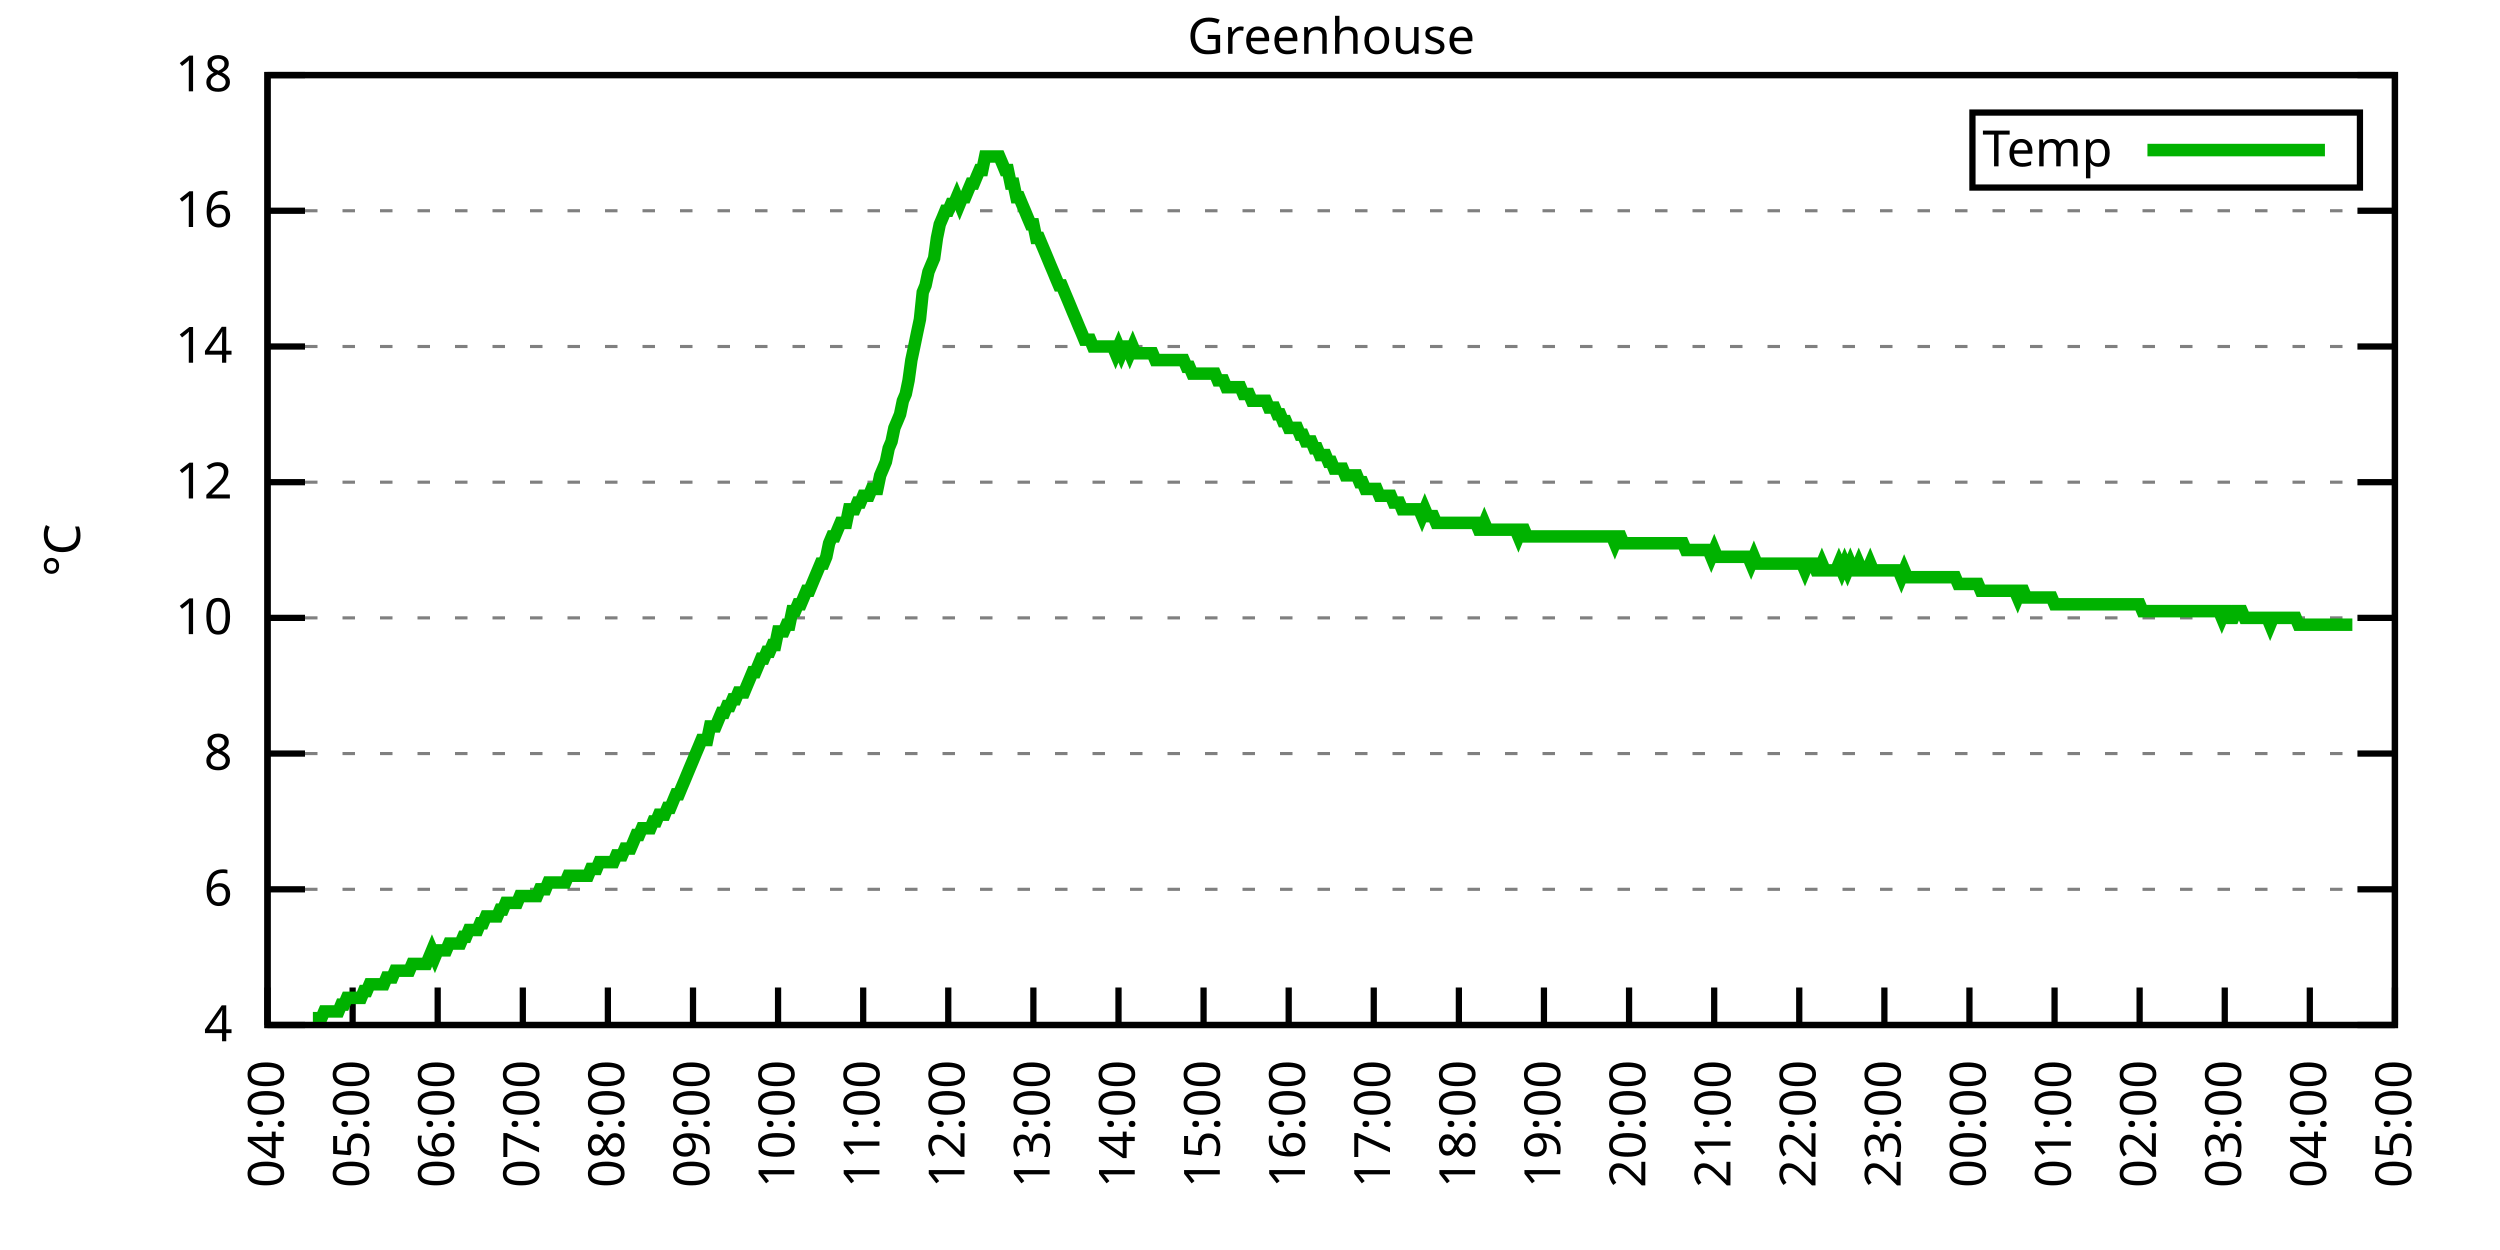
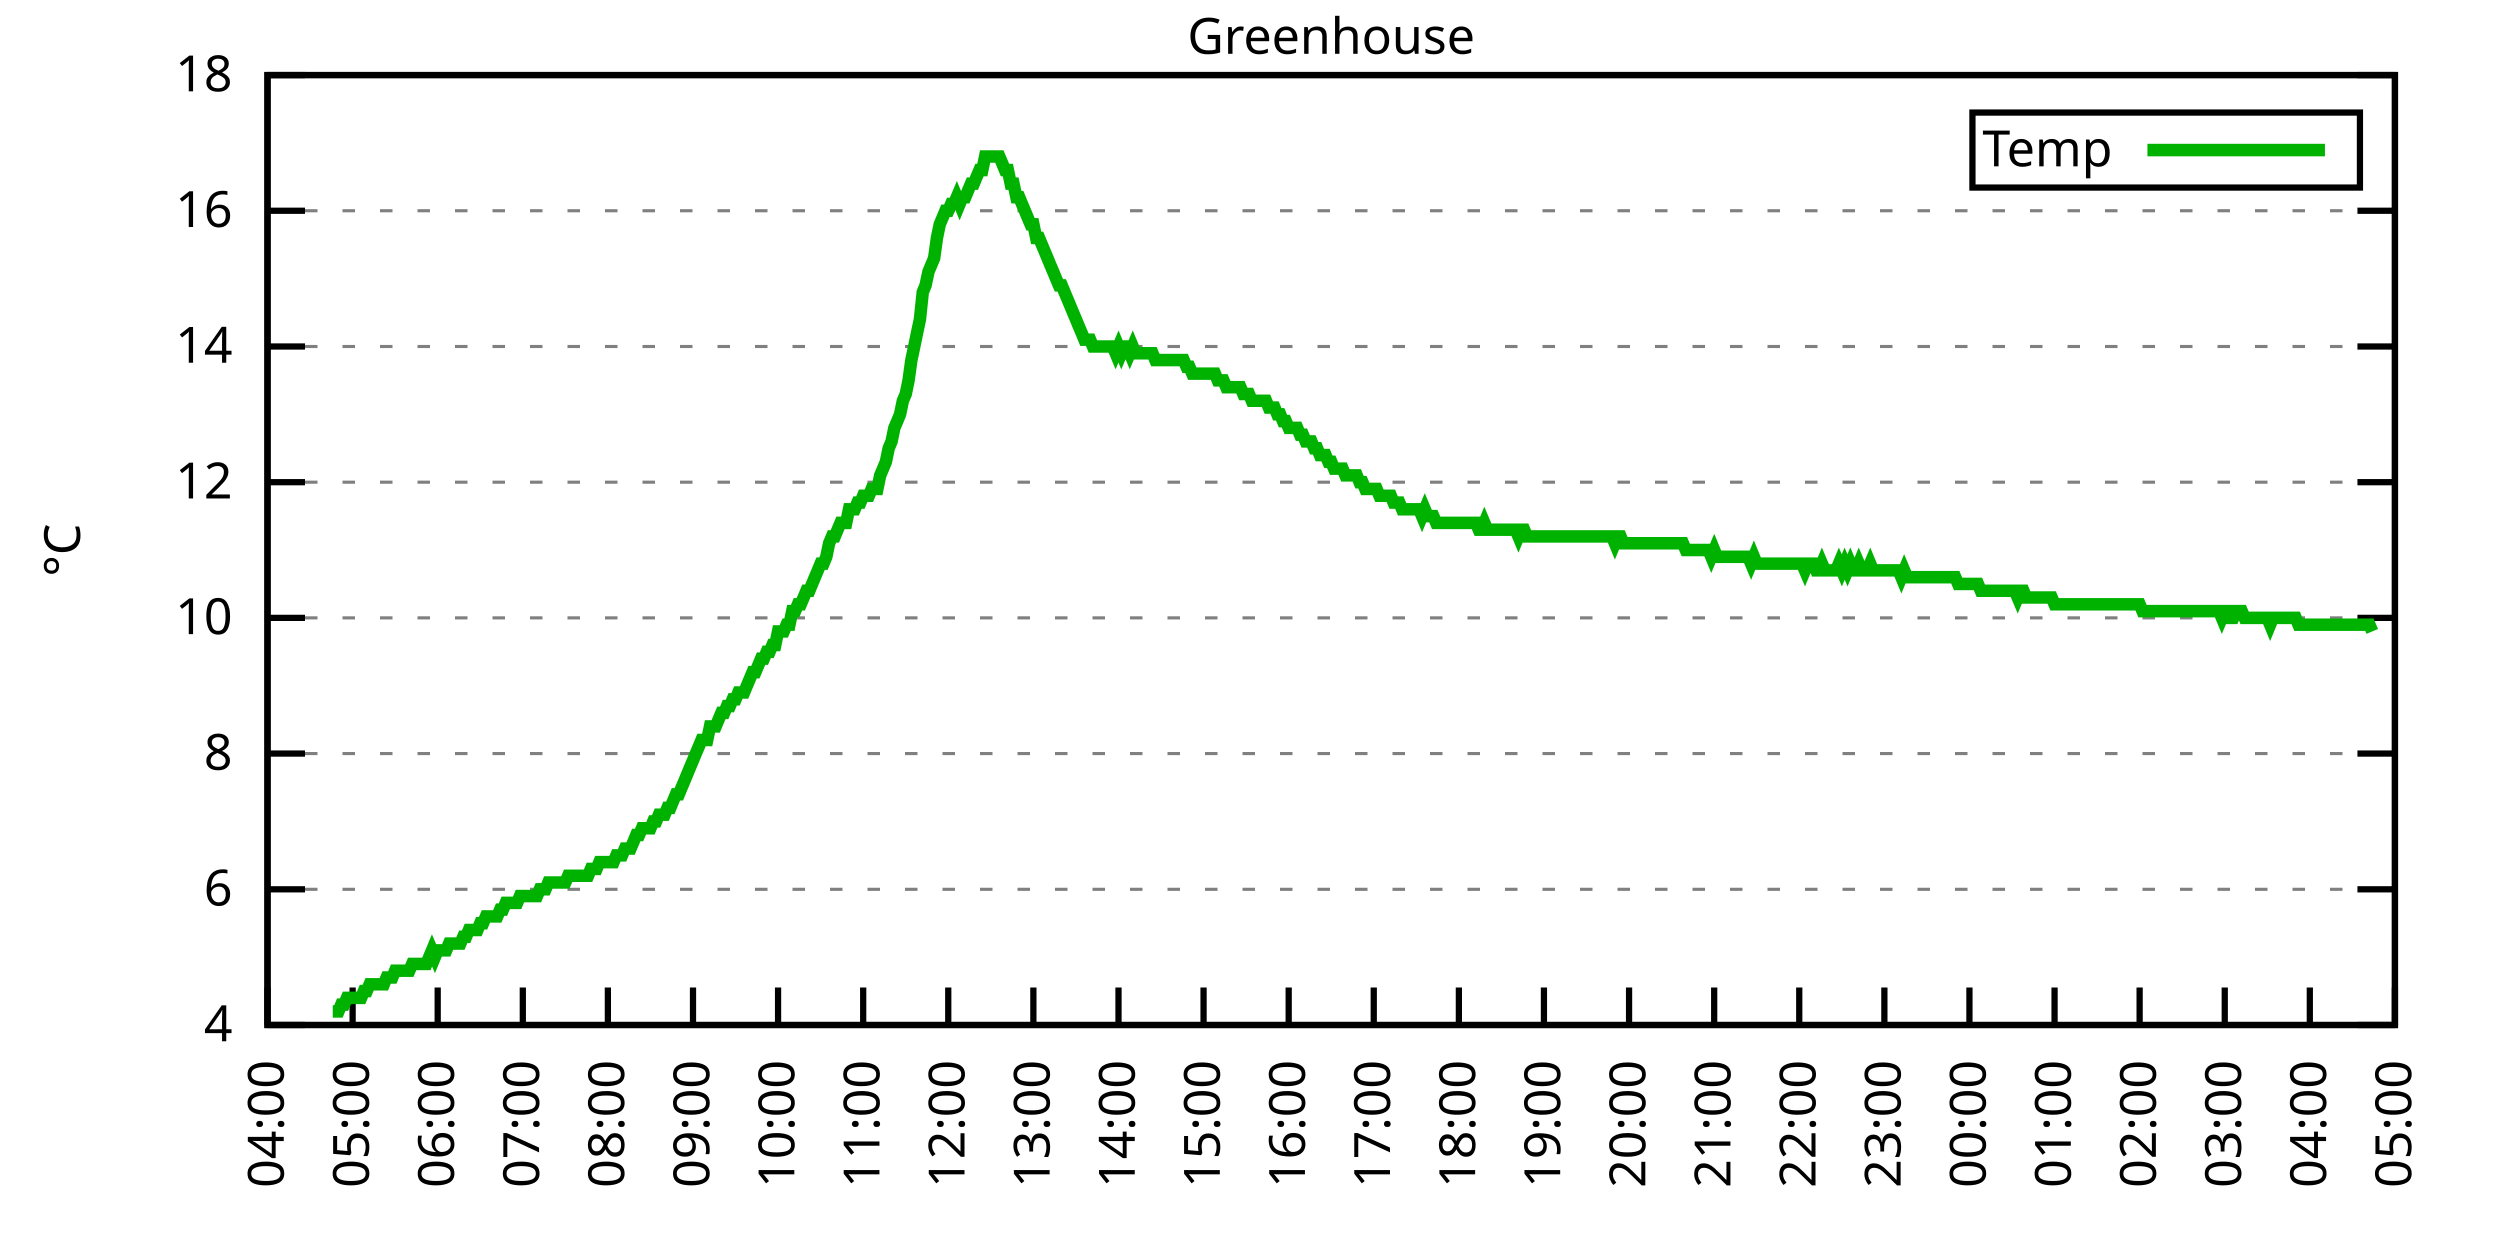
<svg xmlns="http://www.w3.org/2000/svg" xmlns:xlink="http://www.w3.org/1999/xlink" width="400" height="200" viewBox="0 0 400 200">
  <g id="gnuplot_canvas">
    <rect x="0" y="0" width="400" height="200" fill="none" />
    <defs>
      <circle id="gpDot" r="0.5" stroke-width="0.5" stroke="currentColor" />
      <path id="gpPt0" stroke-width="0.333" stroke="currentColor" d="M-1,0 h2 M0,-1 v2" />
      <path id="gpPt1" stroke-width="0.333" stroke="currentColor" d="M-1,-1 L1,1 M1,-1 L-1,1" />
      <path id="gpPt2" stroke-width="0.333" stroke="currentColor" d="M-1,0 L1,0 M0,-1 L0,1 M-1,-1 L1,1 M-1,1 L1,-1" />
      <rect id="gpPt3" stroke-width="0.333" stroke="currentColor" x="-1" y="-1" width="2" height="2" />
      <rect id="gpPt4" stroke-width="0.333" stroke="currentColor" fill="currentColor" x="-1" y="-1" width="2" height="2" />
      <circle id="gpPt5" stroke-width="0.333" stroke="currentColor" cx="0" cy="0" r="1" />
      <use xlink:href="#gpPt5" id="gpPt6" fill="currentColor" stroke="none" />
      <path id="gpPt7" stroke-width="0.333" stroke="currentColor" d="M0,-1.33 L-1.33,0.67 L1.33,0.67 z" />
      <use xlink:href="#gpPt7" id="gpPt8" fill="currentColor" stroke="none" />
      <use xlink:href="#gpPt7" id="gpPt9" stroke="currentColor" transform="rotate(180)" />
      <use xlink:href="#gpPt9" id="gpPt10" fill="currentColor" stroke="none" />
      <use xlink:href="#gpPt3" id="gpPt11" stroke="currentColor" transform="rotate(45)" />
      <use xlink:href="#gpPt11" id="gpPt12" fill="currentColor" stroke="none" />
      <path id="gpPt13" stroke-width="0.333" stroke="currentColor" d="M0,1.330 L1.265,0.411 L0.782,-1.067 L-0.782,-1.076 L-1.265,0.411 z" />
      <use xlink:href="#gpPt13" id="gpPt14" fill="currentColor" stroke="none" />
      <filter id="textbox" filterUnits="objectBoundingBox" x="0" y="0" height="1" width="1">
        <feFlood flood-color="white" flood-opacity="1" result="bgnd" />
        <feComposite in="SourceGraphic" in2="bgnd" operator="atop" />
      </filter>
      <filter id="greybox" filterUnits="objectBoundingBox" x="0" y="0" height="1" width="1">
        <feFlood flood-color="lightgrey" flood-opacity="1" result="grey" />
        <feComposite in="SourceGraphic" in2="grey" operator="atop" />
      </filter>
    </defs>
    <g fill="none" color="white" stroke="currentColor" stroke-width="1.00" stroke-linecap="butt" stroke-linejoin="miter">
</g>
    <g fill="none" color="black" stroke="currentColor" stroke-width="1.00" stroke-linecap="butt" stroke-linejoin="miter">
      <g stroke="none" shape-rendering="crispEdges">
        <polygon fill="rgb(255, 255, 255)" points="42.80,164.00 383.18,164.00 383.18,12.02 42.80,12.02 " />
      </g>
    </g>
    <g fill="none" color="black" stroke="currentColor" stroke-width="1.00" stroke-linecap="butt" stroke-linejoin="miter">
</g>
    <g fill="none" color="black" stroke="black" stroke-width="0.50" stroke-linecap="butt" stroke-linejoin="miter">
</g>
    <g fill="none" color="gray" stroke="currentColor" stroke-width="0.50" stroke-linecap="butt" stroke-linejoin="miter">
      <path stroke="gray" stroke-dasharray="2,4" class="gridline" d="M42.80,164.00 L383.19,164.00  " />
    </g>
    <g fill="none" color="gray" stroke="gray" stroke-width="1.00" stroke-linecap="butt" stroke-linejoin="miter">
</g>
    <g fill="none" color="black" stroke="currentColor" stroke-width="1.00" stroke-linecap="butt" stroke-linejoin="miter">
      <path stroke="black" d="M42.80,164.00 L48.80,164.00 M383.19,164.00 L377.19,164.00  " />
      <g transform="translate(37.20,166.60)" stroke="none" fill="black" font-family="Sans" font-size="8.00" text-anchor="end">
        <text>
          <tspan font-family="Sans"> 4</tspan>
        </text>
      </g>
    </g>
    <g fill="none" color="black" stroke="currentColor" stroke-width="1.00" stroke-linecap="butt" stroke-linejoin="miter">
</g>
    <g fill="none" color="black" stroke="black" stroke-width="0.50" stroke-linecap="butt" stroke-linejoin="miter">
</g>
    <g fill="none" color="gray" stroke="currentColor" stroke-width="0.50" stroke-linecap="butt" stroke-linejoin="miter">
      <path stroke="gray" stroke-dasharray="2,4" class="gridline" d="M42.80,142.29 L383.19,142.29  " />
    </g>
    <g fill="none" color="gray" stroke="gray" stroke-width="1.00" stroke-linecap="butt" stroke-linejoin="miter">
</g>
    <g fill="none" color="black" stroke="currentColor" stroke-width="1.00" stroke-linecap="butt" stroke-linejoin="miter">
      <path stroke="black" d="M42.80,142.29 L48.80,142.29 M383.19,142.29 L377.19,142.29  " />
      <g transform="translate(37.20,144.89)" stroke="none" fill="black" font-family="Sans" font-size="8.00" text-anchor="end">
        <text>
          <tspan font-family="Sans"> 6</tspan>
        </text>
      </g>
    </g>
    <g fill="none" color="black" stroke="currentColor" stroke-width="1.00" stroke-linecap="butt" stroke-linejoin="miter">
</g>
    <g fill="none" color="black" stroke="black" stroke-width="0.50" stroke-linecap="butt" stroke-linejoin="miter">
</g>
    <g fill="none" color="gray" stroke="currentColor" stroke-width="0.50" stroke-linecap="butt" stroke-linejoin="miter">
      <path stroke="gray" stroke-dasharray="2,4" class="gridline" d="M42.80,120.57 L383.19,120.57  " />
    </g>
    <g fill="none" color="gray" stroke="gray" stroke-width="1.00" stroke-linecap="butt" stroke-linejoin="miter">
</g>
    <g fill="none" color="black" stroke="currentColor" stroke-width="1.00" stroke-linecap="butt" stroke-linejoin="miter">
      <path stroke="black" d="M42.80,120.57 L48.80,120.57 M383.19,120.57 L377.19,120.57  " />
      <g transform="translate(37.20,123.17)" stroke="none" fill="black" font-family="Sans" font-size="8.00" text-anchor="end">
        <text>
          <tspan font-family="Sans"> 8</tspan>
        </text>
      </g>
    </g>
    <g fill="none" color="black" stroke="currentColor" stroke-width="1.00" stroke-linecap="butt" stroke-linejoin="miter">
</g>
    <g fill="none" color="black" stroke="black" stroke-width="0.50" stroke-linecap="butt" stroke-linejoin="miter">
</g>
    <g fill="none" color="gray" stroke="currentColor" stroke-width="0.50" stroke-linecap="butt" stroke-linejoin="miter">
      <path stroke="gray" stroke-dasharray="2,4" class="gridline" d="M42.80,98.86 L383.19,98.86  " />
    </g>
    <g fill="none" color="gray" stroke="gray" stroke-width="1.00" stroke-linecap="butt" stroke-linejoin="miter">
</g>
    <g fill="none" color="black" stroke="currentColor" stroke-width="1.00" stroke-linecap="butt" stroke-linejoin="miter">
      <path stroke="black" d="M42.80,98.86 L48.80,98.86 M383.19,98.86 L377.19,98.86  " />
      <g transform="translate(37.20,101.46)" stroke="none" fill="black" font-family="Sans" font-size="8.00" text-anchor="end">
        <text>
          <tspan font-family="Sans"> 10</tspan>
        </text>
      </g>
    </g>
    <g fill="none" color="black" stroke="currentColor" stroke-width="1.00" stroke-linecap="butt" stroke-linejoin="miter">
</g>
    <g fill="none" color="black" stroke="black" stroke-width="0.50" stroke-linecap="butt" stroke-linejoin="miter">
</g>
    <g fill="none" color="gray" stroke="currentColor" stroke-width="0.50" stroke-linecap="butt" stroke-linejoin="miter">
      <path stroke="gray" stroke-dasharray="2,4" class="gridline" d="M42.80,77.15 L383.19,77.15  " />
    </g>
    <g fill="none" color="gray" stroke="gray" stroke-width="1.00" stroke-linecap="butt" stroke-linejoin="miter">
</g>
    <g fill="none" color="black" stroke="currentColor" stroke-width="1.00" stroke-linecap="butt" stroke-linejoin="miter">
      <path stroke="black" d="M42.80,77.15 L48.80,77.15 M383.19,77.15 L377.19,77.15  " />
      <g transform="translate(37.20,79.75)" stroke="none" fill="black" font-family="Sans" font-size="8.00" text-anchor="end">
        <text>
          <tspan font-family="Sans"> 12</tspan>
        </text>
      </g>
    </g>
    <g fill="none" color="black" stroke="currentColor" stroke-width="1.00" stroke-linecap="butt" stroke-linejoin="miter">
</g>
    <g fill="none" color="black" stroke="black" stroke-width="0.50" stroke-linecap="butt" stroke-linejoin="miter">
</g>
    <g fill="none" color="gray" stroke="currentColor" stroke-width="0.50" stroke-linecap="butt" stroke-linejoin="miter">
      <path stroke="gray" stroke-dasharray="2,4" class="gridline" d="M42.80,55.44 L383.19,55.44  " />
    </g>
    <g fill="none" color="gray" stroke="gray" stroke-width="1.00" stroke-linecap="butt" stroke-linejoin="miter">
</g>
    <g fill="none" color="black" stroke="currentColor" stroke-width="1.00" stroke-linecap="butt" stroke-linejoin="miter">
      <path stroke="black" d="M42.80,55.44 L48.80,55.44 M383.19,55.44 L377.19,55.44  " />
      <g transform="translate(37.20,58.04)" stroke="none" fill="black" font-family="Sans" font-size="8.00" text-anchor="end">
        <text>
          <tspan font-family="Sans"> 14</tspan>
        </text>
      </g>
    </g>
    <g fill="none" color="black" stroke="currentColor" stroke-width="1.00" stroke-linecap="butt" stroke-linejoin="miter">
</g>
    <g fill="none" color="black" stroke="black" stroke-width="0.50" stroke-linecap="butt" stroke-linejoin="miter">
</g>
    <g fill="none" color="gray" stroke="currentColor" stroke-width="0.50" stroke-linecap="butt" stroke-linejoin="miter">
      <path stroke="gray" stroke-dasharray="2,4" class="gridline" d="M42.80,33.72 L383.19,33.72  " />
    </g>
    <g fill="none" color="gray" stroke="gray" stroke-width="1.00" stroke-linecap="butt" stroke-linejoin="miter">
</g>
    <g fill="none" color="black" stroke="currentColor" stroke-width="1.00" stroke-linecap="butt" stroke-linejoin="miter">
      <path stroke="black" d="M42.80,33.72 L48.80,33.72 M383.19,33.72 L377.19,33.72  " />
      <g transform="translate(37.20,36.32)" stroke="none" fill="black" font-family="Sans" font-size="8.00" text-anchor="end">
        <text>
          <tspan font-family="Sans"> 16</tspan>
        </text>
      </g>
    </g>
    <g fill="none" color="black" stroke="currentColor" stroke-width="1.00" stroke-linecap="butt" stroke-linejoin="miter">
</g>
    <g fill="none" color="black" stroke="black" stroke-width="0.50" stroke-linecap="butt" stroke-linejoin="miter">
</g>
    <g fill="none" color="gray" stroke="currentColor" stroke-width="0.50" stroke-linecap="butt" stroke-linejoin="miter">
      <path stroke="gray" stroke-dasharray="2,4" class="gridline" d="M42.80,12.01 L383.19,12.01  " />
    </g>
    <g fill="none" color="gray" stroke="gray" stroke-width="1.00" stroke-linecap="butt" stroke-linejoin="miter">
</g>
    <g fill="none" color="black" stroke="currentColor" stroke-width="1.00" stroke-linecap="butt" stroke-linejoin="miter">
      <path stroke="black" d="M42.80,12.01 L48.80,12.01 M383.19,12.01 L377.19,12.01  " />
      <g transform="translate(37.20,14.61)" stroke="none" fill="black" font-family="Sans" font-size="8.00" text-anchor="end">
        <text>
          <tspan font-family="Sans"> 18</tspan>
        </text>
      </g>
    </g>
    <g fill="none" color="black" stroke="currentColor" stroke-width="1.00" stroke-linecap="butt" stroke-linejoin="miter">
      <path stroke="black" d="M42.80,164.00 L42.80,158.00  " />
      <g transform="translate(45.40,169.60) rotate(270.00)" stroke="none" fill="black" font-family="Sans" font-size="8.00" text-anchor="end">
        <text>
          <tspan font-family="Sans">04:00</tspan>
        </text>
      </g>
    </g>
    <g fill="none" color="black" stroke="currentColor" stroke-width="1.00" stroke-linecap="butt" stroke-linejoin="miter">
      <path stroke="black" d="M56.42,164.00 L56.42,158.00  " />
      <g transform="translate(59.02,169.60) rotate(270.00)" stroke="none" fill="black" font-family="Sans" font-size="8.00" text-anchor="end">
        <text>
          <tspan font-family="Sans">05:00</tspan>
        </text>
      </g>
    </g>
    <g fill="none" color="black" stroke="currentColor" stroke-width="1.00" stroke-linecap="butt" stroke-linejoin="miter">
      <path stroke="black" d="M70.03,164.00 L70.03,158.00  " />
      <g transform="translate(72.63,169.60) rotate(270.00)" stroke="none" fill="black" font-family="Sans" font-size="8.00" text-anchor="end">
        <text>
          <tspan font-family="Sans">06:00</tspan>
        </text>
      </g>
    </g>
    <g fill="none" color="black" stroke="currentColor" stroke-width="1.00" stroke-linecap="butt" stroke-linejoin="miter">
      <path stroke="black" d="M83.65,164.00 L83.65,158.00  " />
      <g transform="translate(86.25,169.60) rotate(270.00)" stroke="none" fill="black" font-family="Sans" font-size="8.00" text-anchor="end">
        <text>
          <tspan font-family="Sans">07:00</tspan>
        </text>
      </g>
    </g>
    <g fill="none" color="black" stroke="currentColor" stroke-width="1.00" stroke-linecap="butt" stroke-linejoin="miter">
      <path stroke="black" d="M97.26,164.00 L97.26,158.00  " />
      <g transform="translate(99.86,169.60) rotate(270.00)" stroke="none" fill="black" font-family="Sans" font-size="8.00" text-anchor="end">
        <text>
          <tspan font-family="Sans">08:00</tspan>
        </text>
      </g>
    </g>
    <g fill="none" color="black" stroke="currentColor" stroke-width="1.00" stroke-linecap="butt" stroke-linejoin="miter">
      <path stroke="black" d="M110.88,164.00 L110.88,158.00  " />
      <g transform="translate(113.48,169.60) rotate(270.00)" stroke="none" fill="black" font-family="Sans" font-size="8.00" text-anchor="end">
        <text>
          <tspan font-family="Sans">09:00</tspan>
        </text>
      </g>
    </g>
    <g fill="none" color="black" stroke="currentColor" stroke-width="1.00" stroke-linecap="butt" stroke-linejoin="miter">
      <path stroke="black" d="M124.49,164.00 L124.49,158.00  " />
      <g transform="translate(127.09,169.60) rotate(270.00)" stroke="none" fill="black" font-family="Sans" font-size="8.00" text-anchor="end">
        <text>
          <tspan font-family="Sans">10:00</tspan>
        </text>
      </g>
    </g>
    <g fill="none" color="black" stroke="currentColor" stroke-width="1.00" stroke-linecap="butt" stroke-linejoin="miter">
      <path stroke="black" d="M138.11,164.00 L138.11,158.00  " />
      <g transform="translate(140.71,169.60) rotate(270.00)" stroke="none" fill="black" font-family="Sans" font-size="8.00" text-anchor="end">
        <text>
          <tspan font-family="Sans">11:00</tspan>
        </text>
      </g>
    </g>
    <g fill="none" color="black" stroke="currentColor" stroke-width="1.00" stroke-linecap="butt" stroke-linejoin="miter">
      <path stroke="black" d="M151.72,164.00 L151.72,158.00  " />
      <g transform="translate(154.32,169.60) rotate(270.00)" stroke="none" fill="black" font-family="Sans" font-size="8.00" text-anchor="end">
        <text>
          <tspan font-family="Sans">12:00</tspan>
        </text>
      </g>
    </g>
    <g fill="none" color="black" stroke="currentColor" stroke-width="1.00" stroke-linecap="butt" stroke-linejoin="miter">
      <path stroke="black" d="M165.34,164.00 L165.34,158.00  " />
      <g transform="translate(167.94,169.60) rotate(270.00)" stroke="none" fill="black" font-family="Sans" font-size="8.00" text-anchor="end">
        <text>
          <tspan font-family="Sans">13:00</tspan>
        </text>
      </g>
    </g>
    <g fill="none" color="black" stroke="currentColor" stroke-width="1.00" stroke-linecap="butt" stroke-linejoin="miter">
      <path stroke="black" d="M178.96,164.00 L178.96,158.00  " />
      <g transform="translate(181.56,169.60) rotate(270.00)" stroke="none" fill="black" font-family="Sans" font-size="8.00" text-anchor="end">
        <text>
          <tspan font-family="Sans">14:00</tspan>
        </text>
      </g>
    </g>
    <g fill="none" color="black" stroke="currentColor" stroke-width="1.00" stroke-linecap="butt" stroke-linejoin="miter">
      <path stroke="black" d="M192.57,164.00 L192.57,158.00  " />
      <g transform="translate(195.17,169.60) rotate(270.00)" stroke="none" fill="black" font-family="Sans" font-size="8.00" text-anchor="end">
        <text>
          <tspan font-family="Sans">15:00</tspan>
        </text>
      </g>
    </g>
    <g fill="none" color="black" stroke="currentColor" stroke-width="1.00" stroke-linecap="butt" stroke-linejoin="miter">
      <path stroke="black" d="M206.19,164.00 L206.19,158.00  " />
      <g transform="translate(208.79,169.60) rotate(270.00)" stroke="none" fill="black" font-family="Sans" font-size="8.00" text-anchor="end">
        <text>
          <tspan font-family="Sans">16:00</tspan>
        </text>
      </g>
    </g>
    <g fill="none" color="black" stroke="currentColor" stroke-width="1.00" stroke-linecap="butt" stroke-linejoin="miter">
      <path stroke="black" d="M219.80,164.00 L219.80,158.00  " />
      <g transform="translate(222.40,169.60) rotate(270.00)" stroke="none" fill="black" font-family="Sans" font-size="8.00" text-anchor="end">
        <text>
          <tspan font-family="Sans">17:00</tspan>
        </text>
      </g>
    </g>
    <g fill="none" color="black" stroke="currentColor" stroke-width="1.00" stroke-linecap="butt" stroke-linejoin="miter">
      <path stroke="black" d="M233.42,164.00 L233.42,158.00  " />
      <g transform="translate(236.02,169.60) rotate(270.00)" stroke="none" fill="black" font-family="Sans" font-size="8.00" text-anchor="end">
        <text>
          <tspan font-family="Sans">18:00</tspan>
        </text>
      </g>
    </g>
    <g fill="none" color="black" stroke="currentColor" stroke-width="1.00" stroke-linecap="butt" stroke-linejoin="miter">
      <path stroke="black" d="M247.03,164.00 L247.03,158.00  " />
      <g transform="translate(249.63,169.60) rotate(270.00)" stroke="none" fill="black" font-family="Sans" font-size="8.00" text-anchor="end">
        <text>
          <tspan font-family="Sans">19:00</tspan>
        </text>
      </g>
    </g>
    <g fill="none" color="black" stroke="currentColor" stroke-width="1.00" stroke-linecap="butt" stroke-linejoin="miter">
      <path stroke="black" d="M260.65,164.00 L260.65,158.00  " />
      <g transform="translate(263.25,169.60) rotate(270.00)" stroke="none" fill="black" font-family="Sans" font-size="8.00" text-anchor="end">
        <text>
          <tspan font-family="Sans">20:00</tspan>
        </text>
      </g>
    </g>
    <g fill="none" color="black" stroke="currentColor" stroke-width="1.00" stroke-linecap="butt" stroke-linejoin="miter">
      <path stroke="black" d="M274.27,164.00 L274.27,158.00  " />
      <g transform="translate(276.87,169.60) rotate(270.00)" stroke="none" fill="black" font-family="Sans" font-size="8.00" text-anchor="end">
        <text>
          <tspan font-family="Sans">21:00</tspan>
        </text>
      </g>
    </g>
    <g fill="none" color="black" stroke="currentColor" stroke-width="1.00" stroke-linecap="butt" stroke-linejoin="miter">
      <path stroke="black" d="M287.88,164.00 L287.88,158.00  " />
      <g transform="translate(290.48,169.60) rotate(270.00)" stroke="none" fill="black" font-family="Sans" font-size="8.00" text-anchor="end">
        <text>
          <tspan font-family="Sans">22:00</tspan>
        </text>
      </g>
    </g>
    <g fill="none" color="black" stroke="currentColor" stroke-width="1.00" stroke-linecap="butt" stroke-linejoin="miter">
      <path stroke="black" d="M301.50,164.00 L301.50,158.00  " />
      <g transform="translate(304.10,169.60) rotate(270.00)" stroke="none" fill="black" font-family="Sans" font-size="8.00" text-anchor="end">
        <text>
          <tspan font-family="Sans">23:00</tspan>
        </text>
      </g>
    </g>
    <g fill="none" color="black" stroke="currentColor" stroke-width="1.00" stroke-linecap="butt" stroke-linejoin="miter">
      <path stroke="black" d="M315.11,164.00 L315.11,158.00  " />
      <g transform="translate(317.71,169.60) rotate(270.00)" stroke="none" fill="black" font-family="Sans" font-size="8.00" text-anchor="end">
        <text>
          <tspan font-family="Sans">00:00</tspan>
        </text>
      </g>
    </g>
    <g fill="none" color="black" stroke="currentColor" stroke-width="1.00" stroke-linecap="butt" stroke-linejoin="miter">
      <path stroke="black" d="M328.73,164.00 L328.73,158.00  " />
      <g transform="translate(331.33,169.60) rotate(270.00)" stroke="none" fill="black" font-family="Sans" font-size="8.00" text-anchor="end">
        <text>
          <tspan font-family="Sans">01:00</tspan>
        </text>
      </g>
    </g>
    <g fill="none" color="black" stroke="currentColor" stroke-width="1.00" stroke-linecap="butt" stroke-linejoin="miter">
      <path stroke="black" d="M342.34,164.00 L342.34,158.00  " />
      <g transform="translate(344.94,169.60) rotate(270.00)" stroke="none" fill="black" font-family="Sans" font-size="8.00" text-anchor="end">
        <text>
          <tspan font-family="Sans">02:00</tspan>
        </text>
      </g>
    </g>
    <g fill="none" color="black" stroke="currentColor" stroke-width="1.00" stroke-linecap="butt" stroke-linejoin="miter">
      <path stroke="black" d="M355.96,164.00 L355.96,158.00  " />
      <g transform="translate(358.56,169.60) rotate(270.00)" stroke="none" fill="black" font-family="Sans" font-size="8.00" text-anchor="end">
        <text>
          <tspan font-family="Sans">03:00</tspan>
        </text>
      </g>
    </g>
    <g fill="none" color="black" stroke="currentColor" stroke-width="1.00" stroke-linecap="butt" stroke-linejoin="miter">
      <path stroke="black" d="M369.57,164.00 L369.57,158.00  " />
      <g transform="translate(372.17,169.60) rotate(270.00)" stroke="none" fill="black" font-family="Sans" font-size="8.00" text-anchor="end">
        <text>
          <tspan font-family="Sans">04:00</tspan>
        </text>
      </g>
    </g>
    <g fill="none" color="black" stroke="currentColor" stroke-width="1.00" stroke-linecap="butt" stroke-linejoin="miter">
      <path stroke="black" d="M383.19,164.00 L383.19,158.00  " />
      <g transform="translate(385.79,169.60) rotate(270.00)" stroke="none" fill="black" font-family="Sans" font-size="8.00" text-anchor="end">
        <text>
          <tspan font-family="Sans">05:00</tspan>
        </text>
      </g>
    </g>
    <g fill="none" color="black" stroke="currentColor" stroke-width="1.00" stroke-linecap="butt" stroke-linejoin="miter">
</g>
    <g fill="none" color="black" stroke="currentColor" stroke-width="1.00" stroke-linecap="butt" stroke-linejoin="miter">
      <path stroke="black" d="M42.80,12.01 L42.80,164.00 L383.19,164.00 L383.19,12.01 L42.80,12.01 Z  " />
    </g>
    <g fill="none" color="black" stroke="currentColor" stroke-width="1.00" stroke-linecap="butt" stroke-linejoin="miter">
</g>
    <g fill="none" color="black" stroke="currentColor" stroke-width="1.00" stroke-linecap="butt" stroke-linejoin="miter">
      <path stroke="black" d="M315.59,30.01 L315.59,18.01 L377.59,18.01 L377.59,30.01 L315.59,30.01 Z  " />
    </g>
    <g id="Greenhouse_plot_1">
      <g fill="none" color="white" stroke="black" stroke-width="2.00" stroke-linecap="butt" stroke-linejoin="miter">
</g>
      <g fill="none" color="black" stroke="currentColor" stroke-width="2.00" stroke-linecap="butt" stroke-linejoin="miter">
        <g transform="translate(337.99,26.61)" stroke="none" fill="black" font-family="Sans" font-size="8.00" text-anchor="end">
          <text>
            <tspan font-family="Sans">Temp</tspan>
          </text>
        </g>
      </g>
      <g fill="none" color="black" stroke="currentColor" stroke-width="2.00" stroke-linecap="butt" stroke-linejoin="miter">
-         <path stroke="rgb(  0, 178,   0)" d="M343.59,24.01 L371.99,24.01 M50.06,162.91 L50.52,162.91 L50.97,162.91 L51.42,162.91 L51.88,161.83 L52.33,161.83   L52.78,161.83 L53.24,161.83 L53.69,161.83 L54.15,161.83 L54.60,160.74 L55.05,160.74 L55.51,159.66 L55.96,159.66   L56.42,159.66 L56.87,159.66 L57.32,159.66 L57.78,159.66 L58.23,158.57 L58.68,158.57 L59.14,157.49 L59.59,157.49   L60.05,157.49 L60.50,157.49 L60.95,157.49 L61.41,157.49 L61.86,156.40 L62.32,156.40 L62.77,156.40 L63.22,155.31   L63.68,155.31 L64.13,155.31 L64.58,155.31 L65.04,155.31 L65.49,155.31 L65.95,154.23 L66.40,154.23 L66.85,154.23   L67.31,154.23 L67.76,154.23 L68.22,154.23 L68.67,153.14 L69.12,152.06 L69.58,153.14 L70.03,152.06 L70.49,152.06   L70.94,152.06 L71.39,152.06 L71.85,150.97 L72.30,150.97 L72.75,150.97 L73.21,150.97 L73.66,150.97 L74.12,149.89   L74.57,149.89 L75.02,148.80 L75.48,148.80 L75.93,148.80 L76.39,148.80 L76.84,147.72 L77.29,147.72 L77.75,146.63   L78.20,146.63 L78.65,146.63 L79.11,146.63 L79.56,146.63 L80.02,145.54 L80.47,145.54 L80.92,144.46 L81.38,144.46   L81.83,144.46 L82.29,144.46 L82.74,144.46 L83.19,143.37 L83.65,143.37 L84.10,143.37 L84.55,143.37 L85.01,143.37   L85.46,143.37 L85.92,143.37 L86.37,142.29 L86.82,142.29 L87.28,142.29 L87.73,141.20 L88.19,141.20 L88.64,141.20   L89.09,141.20 L89.55,141.20 L90.00,141.20 L90.45,141.20 L90.91,140.12 L91.36,140.12 L91.82,140.12 L92.27,140.12   L92.72,140.12 L93.18,140.12 L93.63,140.12 L94.09,140.12 L94.54,139.03 L94.99,139.03 L95.45,139.03 L95.90,137.94   L96.35,137.94 L96.81,137.94 L97.26,137.94 L97.72,137.94 L98.17,137.94 L98.62,136.86 L99.08,136.86 L99.53,136.86   L99.99,135.77 L100.44,135.77 L100.89,135.77 L101.35,134.69 L101.80,133.60 L102.25,133.60 L102.71,132.52 L103.16,132.52   L103.62,132.52 L104.07,132.52 L104.52,131.43 L104.98,131.43 L105.43,130.35 L105.89,130.35 L106.34,130.35 L106.79,129.26   L107.25,129.26 L107.70,128.17 L108.15,127.09 L108.61,127.09 L109.06,126.00 L109.52,124.92 L109.97,123.83 L110.42,122.75   L110.88,121.66 L111.33,120.57 L111.79,119.49 L112.24,118.40 L112.69,118.40 L113.15,118.40 L113.60,116.23 L114.05,116.23   L114.51,116.23 L114.96,115.15 L115.42,114.06 L115.87,114.06 L116.32,112.97 L116.78,112.97 L117.23,111.89 L117.69,111.89   L118.14,110.80 L118.59,110.80 L119.05,110.80 L119.50,109.72 L119.96,108.63 L120.41,107.55 L120.86,107.55 L121.32,106.46   L121.77,105.38 L122.22,105.38 L122.68,104.29 L123.13,104.29 L123.59,103.20 L124.04,103.20 L124.49,101.03 L124.95,101.03   L125.40,101.03 L125.86,99.95 L126.31,99.95 L126.76,97.78 L127.22,97.78 L127.67,96.69 L128.12,96.69 L128.58,95.60   L129.03,94.52 L129.49,94.52 L129.94,93.43 L130.39,92.35 L130.85,91.26 L131.30,90.18 L131.76,90.18 L132.21,89.09   L132.66,86.92 L133.12,85.83 L133.57,85.83 L134.02,84.75 L134.48,83.66 L134.93,83.66 L135.39,83.66 L135.84,81.49   L136.29,81.49 L136.75,81.49 L137.20,80.41 L137.66,80.41 L138.11,79.32 L138.56,79.32 L139.02,79.32 L139.47,78.23   L139.92,78.23 L140.38,78.23 L140.83,76.06 L141.29,74.98 L141.74,73.89 L142.19,71.72 L142.65,70.63 L143.10,68.46   L143.56,67.38 L144.01,66.29 L144.46,64.12 L144.92,63.04 L145.37,60.86 L145.82,57.61 L146.28,55.44 L146.73,53.26   L147.19,51.09 L147.64,46.75 L148.09,45.66 L148.55,43.49 L149.00,42.41 L149.46,41.32 L149.91,38.07 L150.36,35.89   L150.82,34.81 L151.27,33.72 L151.72,33.72 L152.18,32.64 L152.63,32.64 L153.09,31.55 L153.54,32.64 L153.99,31.55   L154.45,31.55 L154.90,30.47 L155.36,29.38 L155.81,29.38 L156.26,28.29 L156.72,27.21 L157.17,27.21 L157.62,25.04   L158.08,25.04 L158.53,25.04 L158.99,25.04 L159.44,25.04 L159.89,25.04 L160.35,26.12 L160.80,27.21 L161.26,27.21   L161.71,29.38 L162.16,29.38 L162.62,31.55 L163.07,31.55 L163.52,32.64 L163.98,33.72 L164.43,34.81 L164.89,35.89   L165.34,35.89 L165.79,38.07 L166.25,38.07 L166.70,39.15 L167.16,40.24 L167.61,41.32 L168.06,42.41 L168.52,43.49   L168.97,44.58 L169.43,45.66 L169.88,45.66 L170.33,46.75 L170.79,47.84 L171.24,48.92 L171.69,50.01 L172.15,51.09   L172.60,52.18 L173.06,53.26 L173.51,54.35 L173.96,54.35 L174.42,54.35 L174.87,55.44 L175.33,55.44 L175.78,55.44   L176.23,55.44 L176.69,55.44 L177.14,55.44 L177.59,55.44 L178.05,55.44 L178.50,56.52 L178.96,55.44 L179.41,56.52   L179.86,55.44 L180.32,55.44 L180.77,56.52 L181.23,55.44 L181.68,56.52 L182.13,56.52 L182.59,56.52 L183.04,56.52   L183.49,56.52 L183.95,56.52 L184.40,56.52 L184.86,57.61 L185.31,57.61 L185.76,57.61 L186.22,57.61 L186.67,57.61   L187.13,57.61 L187.58,57.61 L188.03,57.61 L188.49,57.61 L188.94,57.61 L189.39,57.61 L189.85,58.69 L190.30,58.69   L190.76,59.78 L191.21,59.78 L191.66,59.78 L192.12,59.78 L192.57,59.78 L193.03,59.78 L193.48,59.78 L193.93,59.78   L194.39,59.78 L194.84,60.86 L195.29,60.86 L195.75,60.86 L196.20,61.95 L196.66,61.95 L197.11,61.95 L197.56,61.95   L198.02,61.95 L198.47,61.95 L198.93,63.04 L199.38,63.04 L199.83,63.04 L200.29,64.12 L200.74,64.12 L201.19,64.12   L201.65,64.12 L202.10,64.12 L202.56,64.12 L203.01,65.21 L203.46,65.21 L203.92,65.21 L204.37,66.29 L204.83,66.29   L205.28,67.38 L205.73,67.38 L206.19,68.46 L206.64,68.46 L207.09,68.46 L207.55,68.46 L208.00,69.55 L208.46,69.55   L208.91,70.63 L209.36,70.63 L209.82,70.63 L210.27,71.72 L210.73,71.72 L211.18,72.81 L211.63,72.81 L212.09,72.81   L212.54,73.89 L213.00,73.89 L213.45,74.98 L213.90,74.98 L214.36,74.98 L214.81,74.98 L215.26,76.06 L215.72,76.06   L216.17,76.06 L216.63,76.06 L217.08,76.06 L217.53,77.15 L217.99,77.15 L218.44,78.23 L218.90,78.23 L219.35,78.23   L219.80,78.23 L220.26,78.23 L220.71,79.32 L221.16,79.32 L221.62,79.32 L222.07,79.32 L222.53,79.32 L222.98,80.41   L223.43,80.41 L223.89,80.41 L224.34,81.49 L224.80,81.49 L225.25,81.49 L225.70,81.49 L226.16,81.49 L226.61,81.49   L227.06,81.49 L227.52,82.58 L227.97,81.49 L228.43,82.58 L228.88,82.58 L229.33,82.58 L229.79,83.66 L230.24,83.66   L230.70,83.66 L231.15,83.66 L231.60,83.66 L232.06,83.66 L232.51,83.66 L232.96,83.66 L233.42,83.66 L233.87,83.66   L234.33,83.66 L234.78,83.66 L235.23,83.66 L235.69,83.66 L236.14,83.66 L236.60,84.75 L237.05,84.75 L237.50,83.66   L237.96,84.75 L238.41,84.75 L238.86,84.75 L239.32,84.75 L239.77,84.75 L240.23,84.75 L240.68,84.75 L241.13,84.75   L241.59,84.75 L242.04,84.75 L242.50,84.75 L242.95,85.83 L243.40,84.75 L243.86,84.75 L244.31,85.83 L244.76,85.83   L245.22,85.83 L245.67,85.83 L246.13,85.83 L246.58,85.83 L247.03,85.83 L247.49,85.83 L247.94,85.83 L248.40,85.83   L248.85,85.83 L249.30,85.83 L249.76,85.83 L250.21,85.83 L250.66,85.83 L251.12,85.83 L251.57,85.83 L252.03,85.83   L252.48,85.83 L252.93,85.83 L253.39,85.83 L253.84,85.83 L254.30,85.83 L254.75,85.83 L255.20,85.83 L255.66,85.83   L256.11,85.83 L256.56,85.83 L257.02,85.83 L257.47,85.83 L257.93,85.83 L258.38,86.92 L258.83,85.83 L259.29,85.83   L259.74,86.92 L260.20,86.92 L260.65,86.92 L261.10,86.92 L261.56,86.92 L262.01,86.92 L262.47,86.92 L262.92,86.92   L263.37,86.92 L263.83,86.92 L264.28,86.92 L264.73,86.92 L265.19,86.92 L265.64,86.92 L266.10,86.92 L266.55,86.92   L267.00,86.92 L267.46,86.92 L267.91,86.92 L268.37,86.92 L268.82,86.92 L269.27,86.92 L269.73,88.00 L270.18,88.00   L270.63,88.00 L271.09,88.00 L271.54,88.00 L272.00,88.00 L272.45,88.00 L272.90,88.00 L273.36,88.00 L273.81,89.09   L274.27,88.00 L274.72,89.09 L275.17,89.09 L275.63,89.09 L276.08,89.09 L276.53,89.09 L276.99,89.09 L277.44,89.09   L277.90,89.09 L278.35,89.09 L278.80,89.09 L279.26,89.09 L279.71,89.09 L280.17,90.18 L280.62,89.09 L281.07,90.18   L281.53,90.18 L281.98,90.18 L282.43,90.18 L282.89,90.18 L283.34,90.18 L283.80,90.18 L284.25,90.18 L284.70,90.18   L285.16,90.18 L285.61,90.18 L286.07,90.18 L286.52,90.18 L286.97,90.18 L287.43,90.18 L287.88,90.18 L288.33,90.18   L288.79,91.26 L289.24,90.18 L289.70,90.18 L290.15,90.18 L290.60,91.26 L291.06,91.26 L291.51,90.18 L291.97,91.26   L292.42,91.26 L292.87,91.26 L293.33,91.26 L293.78,91.26 L294.23,90.18 L294.69,91.26 L295.14,90.18 L295.60,91.26   L296.05,90.18 L296.50,91.26 L296.96,91.26 L297.41,90.18 L297.87,91.26 L298.32,91.26 L298.77,91.26 L299.23,90.18   L299.68,91.26 L300.13,91.26 L300.59,91.26 L301.04,91.26 L301.50,91.26 L301.95,91.26 L302.40,91.26 L302.86,91.26   L303.31,91.26 L303.77,91.26 L304.22,92.35 L304.67,91.26 L305.13,92.35 L305.58,92.35 L306.03,92.35 L306.49,92.35   L306.94,92.35 L307.40,92.35 L307.85,92.35 L308.30,92.35 L308.76,92.35 L309.21,92.35 L309.67,92.35 L310.12,92.35   L310.57,92.35 L311.03,92.35 L311.48,92.35 L311.94,92.35 L312.39,92.35 L312.84,92.35 L313.30,93.43 L313.75,93.43   L314.20,93.43 L314.66,93.43 L315.11,93.43 L315.57,93.43 L316.02,93.43 L316.47,93.43 L316.93,94.52 L317.38,94.52   L317.84,94.52 L318.29,94.52 L318.74,94.52 L319.20,94.52 L319.65,94.52 L320.10,94.52 L320.56,94.52 L321.01,94.52   L321.47,94.52 L321.92,94.52 L322.37,94.52 L322.83,95.60 L323.28,94.52 L323.74,94.52 L324.19,95.60 L324.64,95.60   L325.10,95.60 L325.55,95.60 L326.00,95.60 L326.46,95.60 L326.91,95.60 L327.37,95.60 L327.82,95.60 L328.27,95.60   L328.73,96.69 L329.18,96.69 L329.64,96.69 L330.09,96.69 L330.54,96.69 L331.00,96.69 L331.45,96.69 L331.90,96.69   L332.36,96.69 L332.81,96.69 L333.27,96.69 L333.72,96.69 L334.17,96.69 L334.63,96.69 L335.08,96.69 L335.54,96.69   L335.99,96.69 L336.44,96.69 L336.90,96.69 L337.35,96.69 L337.80,96.69 L338.26,96.69 L338.71,96.69 L339.17,96.69   L339.62,96.69 L340.07,96.69 L340.53,96.69 L340.98,96.69 L341.44,96.69 L341.89,96.69 L342.34,96.69 L342.80,97.78   L343.25,97.78 L343.70,97.78 L344.16,97.78 L344.61,97.78 L345.07,97.78 L345.52,97.78 L345.97,97.78 L346.43,97.78   L346.88,97.78 L347.34,97.78 L347.79,97.78 L348.24,97.78 L348.70,97.78 L349.15,97.78 L349.60,97.78 L350.06,97.78   L350.51,97.78 L350.97,97.78 L351.42,97.78 L351.87,97.78 L352.33,97.78 L352.78,97.78 L353.24,97.78 L353.69,97.78   L354.14,97.78 L354.60,97.78 L355.05,97.78 L355.50,98.86 L355.96,97.78 L356.41,97.78 L356.87,98.86 L357.32,98.86   L357.77,97.78 L358.23,97.78 L358.68,97.78 L359.14,98.86 L359.59,98.86 L360.04,98.86 L360.50,98.86 L360.95,98.86   L361.41,98.86 L361.86,98.86 L362.31,98.86 L362.77,98.86 L363.22,99.95 L363.67,98.86 L364.13,98.86 L364.58,98.86   L365.04,98.86 L365.49,98.86 L365.94,98.86 L366.40,98.86 L366.85,98.86 L367.31,98.86 L367.76,99.95 L368.21,99.95   L368.67,99.95 L369.12,99.95 L369.57,99.95 L370.03,99.95 L370.48,99.95 L370.94,99.95 L371.39,99.95 L371.84,99.95   L372.30,99.95 L372.75,99.95 L373.21,99.95 L373.66,99.95 L374.11,99.95 L374.57,99.95 L375.02,99.95 L375.47,99.95   L375.93,99.95 L376.38,99.95  " />
+         <path stroke="rgb(  0, 178,   0)" d="M343.59,24.01 L371.99,24.01 M53.24,161.83 L53.69,161.83 L54.15,161.83 L54.60,160.74 L55.05,160.74 L55.51,159.66   L55.96,159.66 L56.42,159.66 L56.87,159.66 L57.32,159.66 L57.78,159.66 L58.23,158.57 L58.68,158.57 L59.14,157.49   L59.59,157.49 L60.05,157.49 L60.50,157.49 L60.95,157.49 L61.41,157.49 L61.86,156.40 L62.32,156.40 L62.77,156.40   L63.22,155.31 L63.68,155.31 L64.13,155.31 L64.58,155.31 L65.04,155.31 L65.49,155.31 L65.95,154.23 L66.40,154.23   L66.85,154.23 L67.31,154.23 L67.76,154.23 L68.22,154.23 L68.67,153.14 L69.12,152.06 L69.58,153.14 L70.03,152.06   L70.49,152.06 L70.94,152.06 L71.39,152.06 L71.85,150.97 L72.30,150.97 L72.75,150.97 L73.21,150.97 L73.66,150.97   L74.12,149.89 L74.57,149.89 L75.02,148.80 L75.48,148.80 L75.93,148.80 L76.39,148.80 L76.84,147.72 L77.29,147.72   L77.75,146.63 L78.20,146.63 L78.65,146.63 L79.11,146.63 L79.56,146.63 L80.02,145.54 L80.47,145.54 L80.92,144.46   L81.38,144.46 L81.83,144.46 L82.29,144.46 L82.74,144.46 L83.19,143.37 L83.65,143.37 L84.10,143.37 L84.55,143.37   L85.01,143.37 L85.46,143.37 L85.92,143.37 L86.37,142.29 L86.82,142.29 L87.28,142.29 L87.73,141.20 L88.19,141.20   L88.64,141.20 L89.09,141.20 L89.55,141.20 L90.00,141.20 L90.45,141.20 L90.91,140.12 L91.36,140.12 L91.82,140.12   L92.27,140.12 L92.72,140.12 L93.18,140.12 L93.63,140.12 L94.09,140.12 L94.54,139.03 L94.99,139.03 L95.45,139.03   L95.90,137.94 L96.35,137.94 L96.81,137.94 L97.26,137.94 L97.72,137.94 L98.17,137.94 L98.62,136.86 L99.08,136.86   L99.53,136.86 L99.99,135.77 L100.44,135.77 L100.89,135.77 L101.35,134.69 L101.80,133.60 L102.25,133.60 L102.71,132.52   L103.16,132.52 L103.62,132.52 L104.07,132.52 L104.52,131.43 L104.98,131.43 L105.43,130.35 L105.89,130.35 L106.34,130.35   L106.79,129.26 L107.25,129.26 L107.70,128.17 L108.15,127.09 L108.61,127.09 L109.06,126.00 L109.52,124.92 L109.97,123.83   L110.42,122.75 L110.88,121.66 L111.33,120.57 L111.79,119.49 L112.24,118.40 L112.69,118.40 L113.15,118.40 L113.60,116.23   L114.05,116.23 L114.51,116.23 L114.96,115.15 L115.42,114.06 L115.87,114.06 L116.32,112.97 L116.78,112.97 L117.23,111.89   L117.69,111.89 L118.14,110.80 L118.59,110.80 L119.05,110.80 L119.50,109.72 L119.96,108.63 L120.41,107.55 L120.86,107.55   L121.32,106.46 L121.77,105.38 L122.22,105.38 L122.68,104.29 L123.13,104.29 L123.59,103.20 L124.04,103.20 L124.49,101.03   L124.95,101.03 L125.40,101.03 L125.86,99.95 L126.31,99.95 L126.76,97.78 L127.22,97.78 L127.67,96.69 L128.12,96.69   L128.58,95.60 L129.03,94.52 L129.49,94.52 L129.94,93.43 L130.39,92.35 L130.85,91.26 L131.30,90.18 L131.76,90.18   L132.21,89.09 L132.66,86.92 L133.12,85.83 L133.57,85.83 L134.02,84.75 L134.48,83.66 L134.93,83.66 L135.39,83.66   L135.84,81.49 L136.29,81.49 L136.75,81.49 L137.20,80.41 L137.66,80.41 L138.11,79.32 L138.56,79.32 L139.02,79.32   L139.47,78.23 L139.92,78.23 L140.38,78.23 L140.83,76.06 L141.29,74.98 L141.74,73.89 L142.19,71.72 L142.65,70.63   L143.10,68.46 L143.56,67.38 L144.01,66.29 L144.46,64.12 L144.92,63.04 L145.37,60.86 L145.82,57.61 L146.28,55.44   L146.73,53.26 L147.19,51.09 L147.64,46.75 L148.09,45.66 L148.55,43.49 L149.00,42.41 L149.46,41.32 L149.91,38.07   L150.36,35.89 L150.82,34.81 L151.27,33.72 L151.72,33.72 L152.18,32.64 L152.63,32.64 L153.09,31.55 L153.54,32.64   L153.99,31.55 L154.45,31.55 L154.90,30.47 L155.36,29.38 L155.81,29.38 L156.26,28.29 L156.72,27.21 L157.17,27.21   L157.62,25.04 L158.08,25.04 L158.53,25.04 L158.99,25.04 L159.44,25.04 L159.89,25.04 L160.35,26.12 L160.80,27.21   L161.26,27.21 L161.71,29.38 L162.16,29.38 L162.62,31.55 L163.07,31.55 L163.52,32.64 L163.98,33.72 L164.43,34.81   L164.89,35.89 L165.34,35.89 L165.79,38.07 L166.25,38.07 L166.70,39.15 L167.16,40.24 L167.61,41.32 L168.06,42.41   L168.52,43.49 L168.97,44.58 L169.43,45.66 L169.88,45.66 L170.33,46.75 L170.79,47.84 L171.24,48.92 L171.69,50.01   L172.15,51.09 L172.60,52.18 L173.06,53.26 L173.51,54.35 L173.96,54.35 L174.42,54.35 L174.87,55.44 L175.33,55.44   L175.78,55.44 L176.23,55.44 L176.69,55.44 L177.14,55.44 L177.59,55.44 L178.05,55.44 L178.50,56.52 L178.96,55.44   L179.41,56.52 L179.86,55.44 L180.32,55.44 L180.77,56.52 L181.23,55.44 L181.68,56.52 L182.13,56.52 L182.59,56.52   L183.04,56.52 L183.49,56.52 L183.95,56.52 L184.40,56.52 L184.86,57.61 L185.31,57.61 L185.76,57.61 L186.22,57.61   L186.67,57.61 L187.13,57.61 L187.58,57.61 L188.03,57.61 L188.49,57.61 L188.94,57.61 L189.39,57.61 L189.85,58.69   L190.30,58.69 L190.76,59.78 L191.21,59.78 L191.66,59.78 L192.12,59.78 L192.57,59.78 L193.03,59.78 L193.48,59.78   L193.93,59.78 L194.39,59.78 L194.84,60.86 L195.29,60.86 L195.75,60.86 L196.20,61.95 L196.66,61.95 L197.11,61.95   L197.56,61.95 L198.02,61.95 L198.47,61.95 L198.93,63.04 L199.38,63.04 L199.83,63.04 L200.29,64.12 L200.74,64.12   L201.19,64.12 L201.65,64.12 L202.10,64.12 L202.56,64.12 L203.01,65.21 L203.46,65.21 L203.92,65.21 L204.37,66.29   L204.83,66.29 L205.28,67.38 L205.73,67.38 L206.19,68.46 L206.64,68.46 L207.09,68.46 L207.55,68.46 L208.00,69.55   L208.46,69.55 L208.91,70.63 L209.36,70.63 L209.82,70.63 L210.27,71.72 L210.73,71.72 L211.18,72.81 L211.63,72.81   L212.09,72.81 L212.54,73.89 L213.00,73.89 L213.45,74.98 L213.90,74.98 L214.36,74.98 L214.81,74.98 L215.26,76.06   L215.72,76.06 L216.17,76.06 L216.63,76.06 L217.08,76.06 L217.53,77.15 L217.99,77.15 L218.44,78.23 L218.90,78.23   L219.35,78.23 L219.80,78.23 L220.26,78.23 L220.71,79.32 L221.16,79.32 L221.62,79.32 L222.07,79.32 L222.53,79.32   L222.98,80.41 L223.43,80.41 L223.89,80.41 L224.34,81.49 L224.80,81.49 L225.25,81.49 L225.70,81.49 L226.16,81.49   L226.61,81.49 L227.06,81.49 L227.52,82.58 L227.97,81.49 L228.43,82.58 L228.88,82.58 L229.33,82.58 L229.79,83.66   L230.24,83.66 L230.70,83.66 L231.15,83.66 L231.60,83.66 L232.06,83.66 L232.51,83.66 L232.96,83.66 L233.42,83.66   L233.87,83.66 L234.33,83.66 L234.78,83.66 L235.23,83.66 L235.69,83.66 L236.14,83.66 L236.60,84.75 L237.05,84.75   L237.50,83.66 L237.96,84.75 L238.41,84.75 L238.86,84.75 L239.32,84.75 L239.77,84.75 L240.23,84.75 L240.68,84.75   L241.13,84.75 L241.59,84.75 L242.04,84.75 L242.50,84.75 L242.95,85.83 L243.40,84.75 L243.86,84.75 L244.31,85.83   L244.76,85.83 L245.22,85.83 L245.67,85.83 L246.13,85.83 L246.58,85.83 L247.03,85.83 L247.49,85.83 L247.94,85.83   L248.40,85.83 L248.85,85.83 L249.30,85.83 L249.76,85.83 L250.21,85.83 L250.66,85.83 L251.12,85.83 L251.57,85.83   L252.03,85.83 L252.48,85.83 L252.93,85.83 L253.39,85.83 L253.84,85.83 L254.30,85.83 L254.75,85.83 L255.20,85.83   L255.66,85.83 L256.11,85.83 L256.56,85.83 L257.02,85.83 L257.47,85.83 L257.93,85.83 L258.38,86.92 L258.83,85.83   L259.29,85.83 L259.74,86.92 L260.20,86.92 L260.65,86.92 L261.10,86.92 L261.56,86.92 L262.01,86.92 L262.47,86.92   L262.92,86.92 L263.37,86.92 L263.83,86.92 L264.28,86.92 L264.73,86.92 L265.19,86.92 L265.64,86.92 L266.10,86.92   L266.55,86.92 L267.00,86.92 L267.46,86.92 L267.91,86.92 L268.37,86.92 L268.82,86.92 L269.27,86.92 L269.73,88.00   L270.18,88.00 L270.63,88.00 L271.09,88.00 L271.54,88.00 L272.00,88.00 L272.45,88.00 L272.90,88.00 L273.36,88.00   L273.81,89.09 L274.27,88.00 L274.72,89.09 L275.17,89.09 L275.63,89.09 L276.08,89.09 L276.53,89.09 L276.99,89.09   L277.44,89.09 L277.90,89.09 L278.35,89.09 L278.80,89.09 L279.26,89.09 L279.71,89.09 L280.17,90.18 L280.62,89.09   L281.07,90.18 L281.53,90.18 L281.98,90.18 L282.43,90.18 L282.89,90.18 L283.34,90.18 L283.80,90.18 L284.25,90.18   L284.70,90.18 L285.16,90.18 L285.61,90.18 L286.07,90.18 L286.52,90.18 L286.97,90.18 L287.43,90.18 L287.88,90.18   L288.33,90.18 L288.79,91.26 L289.24,90.18 L289.70,90.18 L290.15,90.18 L290.60,91.26 L291.06,91.26 L291.51,90.18   L291.97,91.26 L292.42,91.26 L292.87,91.26 L293.33,91.26 L293.78,91.26 L294.23,90.18 L294.69,91.26 L295.14,90.18   L295.60,91.26 L296.05,90.18 L296.50,91.26 L296.96,91.26 L297.41,90.18 L297.87,91.26 L298.32,91.26 L298.77,91.26   L299.23,90.18 L299.68,91.26 L300.13,91.26 L300.59,91.26 L301.04,91.26 L301.50,91.26 L301.95,91.26 L302.40,91.26   L302.86,91.26 L303.31,91.26 L303.77,91.26 L304.22,92.35 L304.67,91.26 L305.13,92.35 L305.58,92.35 L306.03,92.35   L306.49,92.35 L306.94,92.35 L307.40,92.35 L307.85,92.35 L308.30,92.35 L308.76,92.35 L309.21,92.35 L309.67,92.35   L310.12,92.35 L310.57,92.35 L311.03,92.35 L311.48,92.35 L311.94,92.35 L312.39,92.35 L312.84,92.35 L313.30,93.43   L313.75,93.43 L314.20,93.43 L314.66,93.43 L315.11,93.43 L315.57,93.43 L316.02,93.43 L316.47,93.43 L316.93,94.52   L317.38,94.52 L317.84,94.52 L318.29,94.52 L318.74,94.52 L319.20,94.52 L319.65,94.52 L320.10,94.52 L320.56,94.52   L321.01,94.52 L321.47,94.52 L321.92,94.52 L322.37,94.52 L322.83,95.60 L323.28,94.52 L323.74,94.52 L324.19,95.60   L324.64,95.60 L325.10,95.60 L325.55,95.60 L326.00,95.60 L326.46,95.60 L326.91,95.60 L327.37,95.60 L327.82,95.60   L328.27,95.60 L328.73,96.69 L329.18,96.69 L329.64,96.69 L330.09,96.69 L330.54,96.69 L331.00,96.69 L331.45,96.69   L331.90,96.69 L332.36,96.69 L332.81,96.69 L333.27,96.69 L333.72,96.69 L334.17,96.69 L334.63,96.69 L335.08,96.69   L335.54,96.69 L335.99,96.69 L336.44,96.69 L336.90,96.69 L337.35,96.69 L337.80,96.69 L338.26,96.69 L338.71,96.69   L339.17,96.69 L339.62,96.69 L340.07,96.69 L340.53,96.69 L340.98,96.69 L341.44,96.69 L341.89,96.69 L342.34,96.69   L342.80,97.78 L343.25,97.78 L343.70,97.78 L344.16,97.78 L344.61,97.78 L345.07,97.78 L345.52,97.78 L345.97,97.78   L346.43,97.78 L346.88,97.78 L347.34,97.78 L347.79,97.78 L348.24,97.78 L348.70,97.78 L349.15,97.78 L349.60,97.78   L350.06,97.78 L350.51,97.78 L350.97,97.78 L351.42,97.78 L351.87,97.78 L352.33,97.78 L352.78,97.78 L353.24,97.78   L353.69,97.78 L354.14,97.78 L354.60,97.78 L355.05,97.78 L355.50,98.86 L355.96,97.78 L356.41,97.78 L356.87,98.86   L357.32,98.86 L357.77,97.78 L358.23,97.78 L358.68,97.78 L359.14,98.86 L359.59,98.86 L360.04,98.86 L360.50,98.86   L360.95,98.86 L361.41,98.86 L361.86,98.86 L362.31,98.86 L362.77,98.86 L363.22,99.95 L363.67,98.86 L364.13,98.86   L364.58,98.86 L365.04,98.86 L365.49,98.86 L365.94,98.86 L366.40,98.86 L366.85,98.86 L367.31,98.86 L367.76,99.95   L368.21,99.95 L368.67,99.95 L369.12,99.95 L369.57,99.95 L370.03,99.95 L370.48,99.95 L370.94,99.95 L371.39,99.95   L371.84,99.95 L372.30,99.95 L372.75,99.95 L373.21,99.95 L373.66,99.95 L374.11,99.95 L374.57,99.95 L375.02,99.95   L375.47,99.95 L375.93,99.95 L376.38,99.95 L376.84,99.95 L377.29,99.95 L377.74,99.95 L378.20,99.95 L378.65,99.95   L379.11,99.95 L379.56,101.03  " />
      </g>
    </g>
    <g fill="none" color="black" stroke="currentColor" stroke-width="2.00" stroke-linecap="butt" stroke-linejoin="miter">
</g>
    <g fill="none" color="black" stroke="black" stroke-width="1.00" stroke-linecap="butt" stroke-linejoin="miter">
</g>
    <g fill="none" color="black" stroke="currentColor" stroke-width="1.00" stroke-linecap="butt" stroke-linejoin="miter">
      <path stroke="black" d="M42.80,12.01 L42.80,164.00 L383.19,164.00 L383.19,12.01 L42.80,12.01 Z  " />
      <g transform="translate(12.80,88.01) rotate(270.00)" stroke="none" fill="black" font-family="Sans" font-size="8.00" text-anchor="middle">
        <text>
          <tspan font-family="Sans">°C</tspan>
        </text>
      </g>
    </g>
    <g fill="none" color="black" stroke="currentColor" stroke-width="1.00" stroke-linecap="butt" stroke-linejoin="miter">
</g>
    <g fill="none" color="black" stroke="currentColor" stroke-width="1.00" stroke-linecap="butt" stroke-linejoin="miter">
      <g transform="translate(212.99,8.61)" stroke="none" fill="black" font-family="Sans" font-size="8.00" text-anchor="middle">
        <text>
          <tspan font-family="Sans">Greenhouse</tspan>
        </text>
      </g>
    </g>
    <g fill="none" color="black" stroke="currentColor" stroke-width="1.00" stroke-linecap="butt" stroke-linejoin="miter">
</g>
  </g>
</svg>
